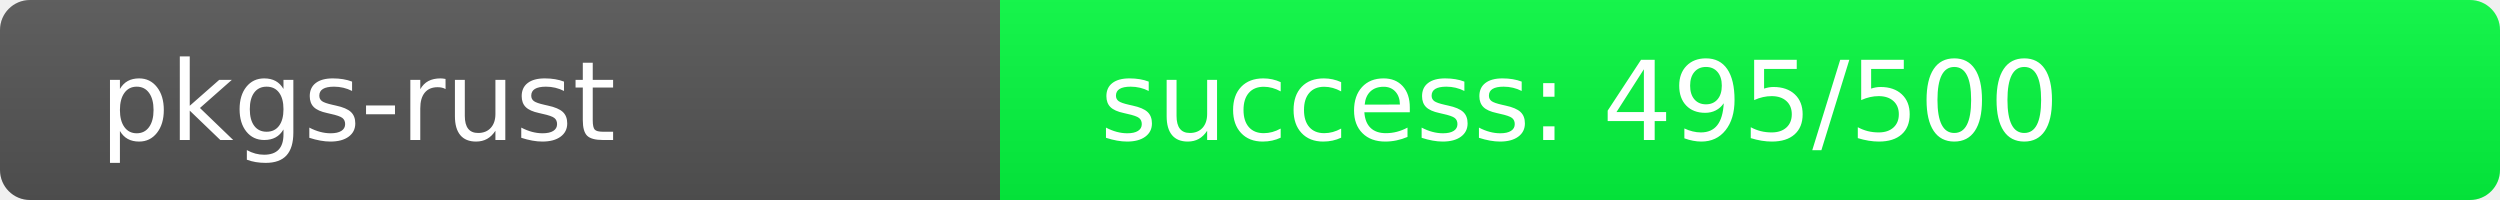
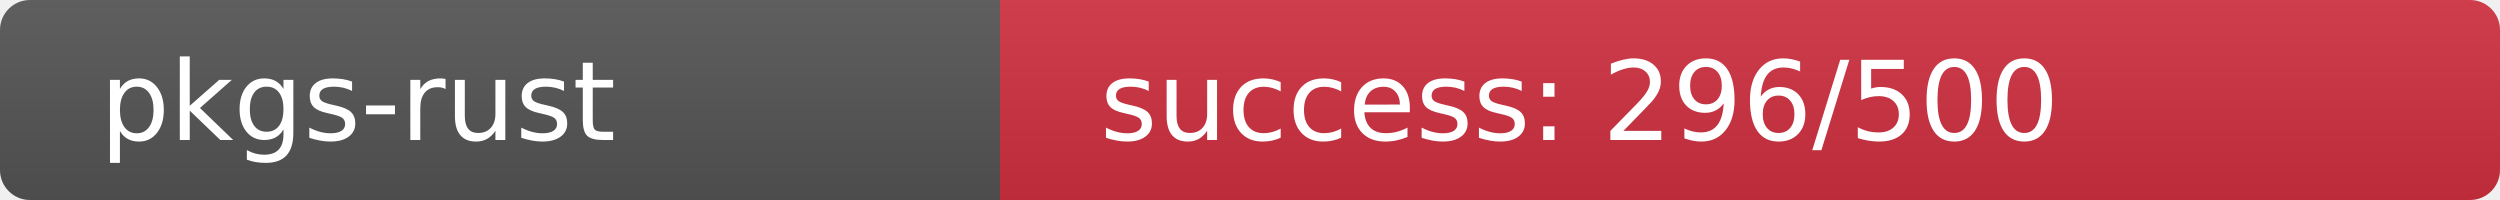
<svg xmlns="http://www.w3.org/2000/svg" width="250" height="20" role="img">
  <linearGradient id="s" x2="0" y2="100%">
    <stop offset="0" stop-color="#bbb" stop-opacity=".1" />
    <stop offset="1" stop-opacity=".1" />
  </linearGradient>
  <clipPath id="r">
    <rect width="250" height="20" rx="3" fill="#fff" />
  </clipPath>
  <g clip-path="url(#r)">
    <rect width="100" height="20" fill="#555" />
-     <rect x="100" width="150" height="20" fill="rgb(5,251,64)" />
+     <rect x="100" width="150" height="20" fill="rgb(208,48,64)" />
    <rect width="250" height="20" fill="url(#s)" />
  </g>
  <g fill="#fff" text-anchor="start" font-family="Verdana,Geneva,DejaVu Sans,sans-serif" text-rendering="geometricPrecision" font-size="110">
    <text x="100" y="140" transform="scale(.1)" fill="#fff">pkgs-rust</text>
-     <text x="1100" y="140" transform="scale(.1)" fill="#fff">success: 495/500</text>
+     <text x="1100" y="140" transform="scale(.1)" fill="#fff">success: 296/500</text>
  </g>
</svg>
